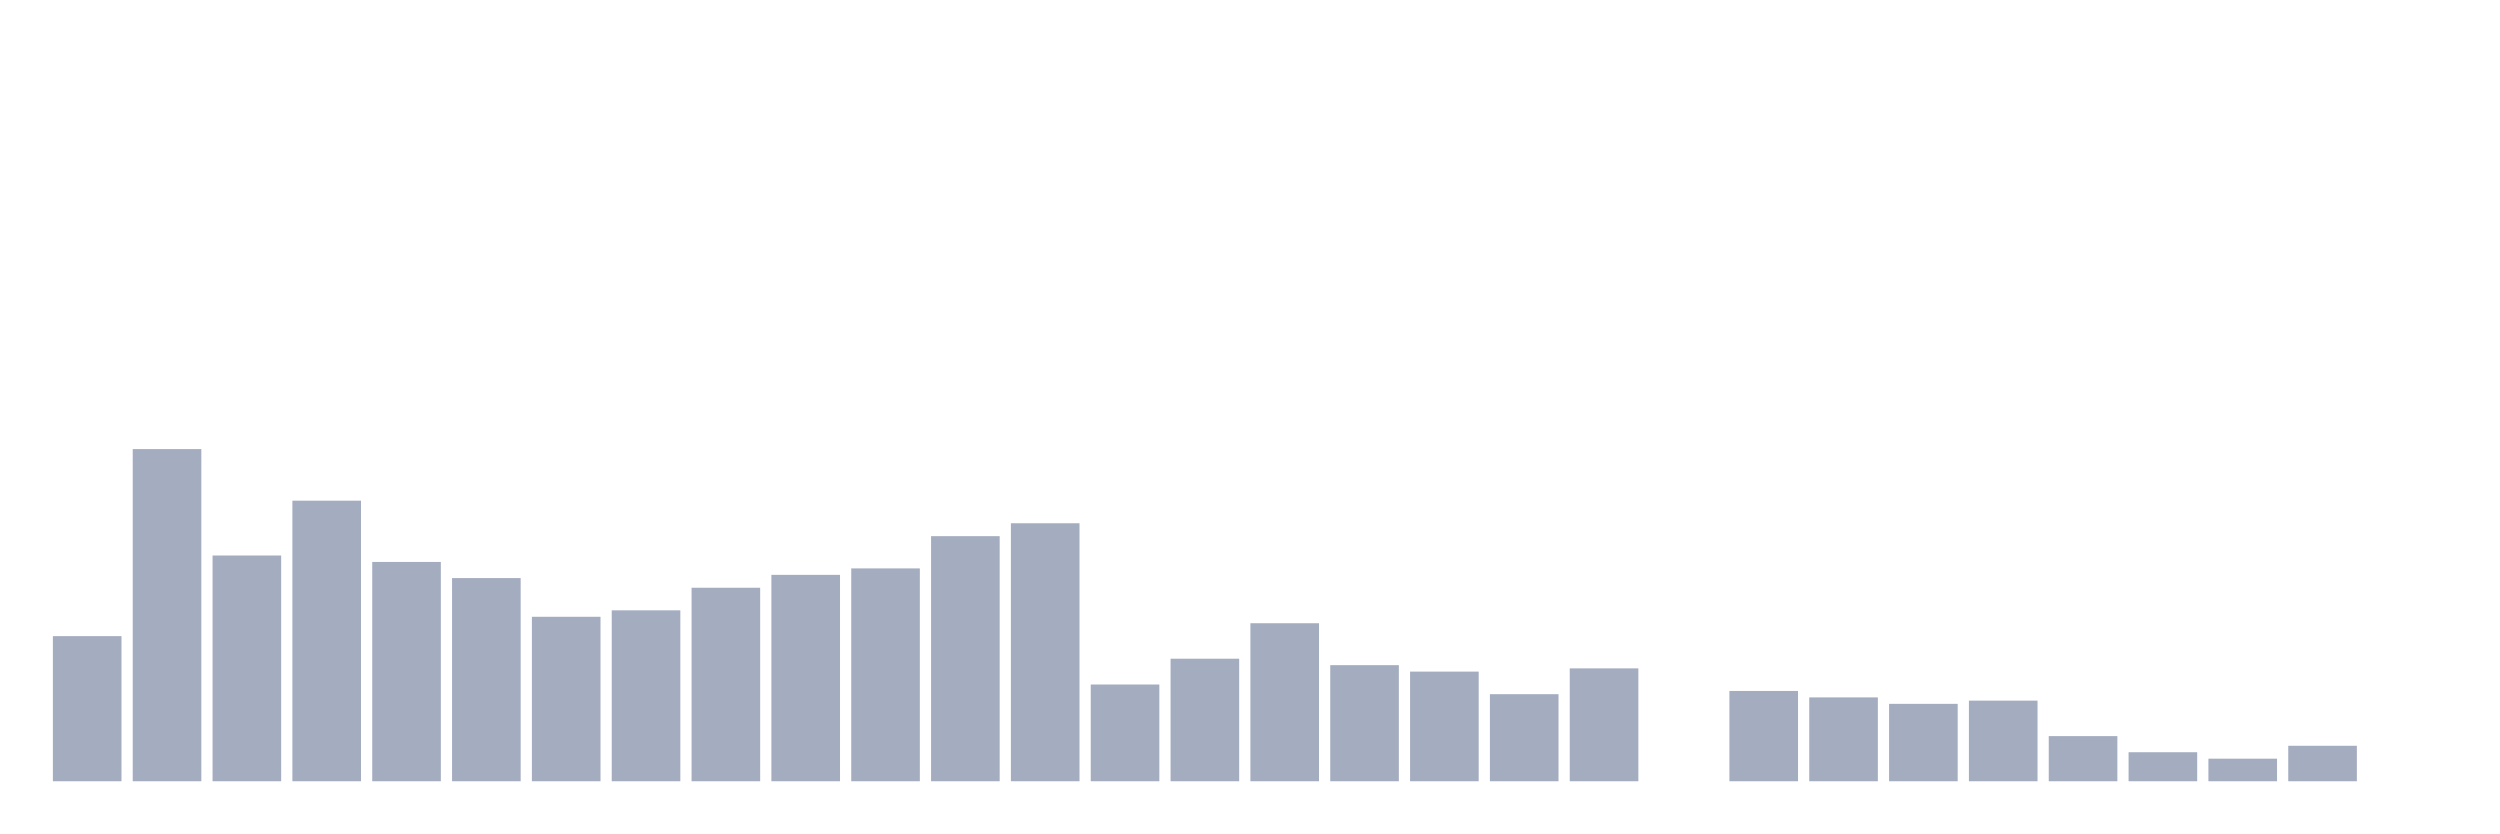
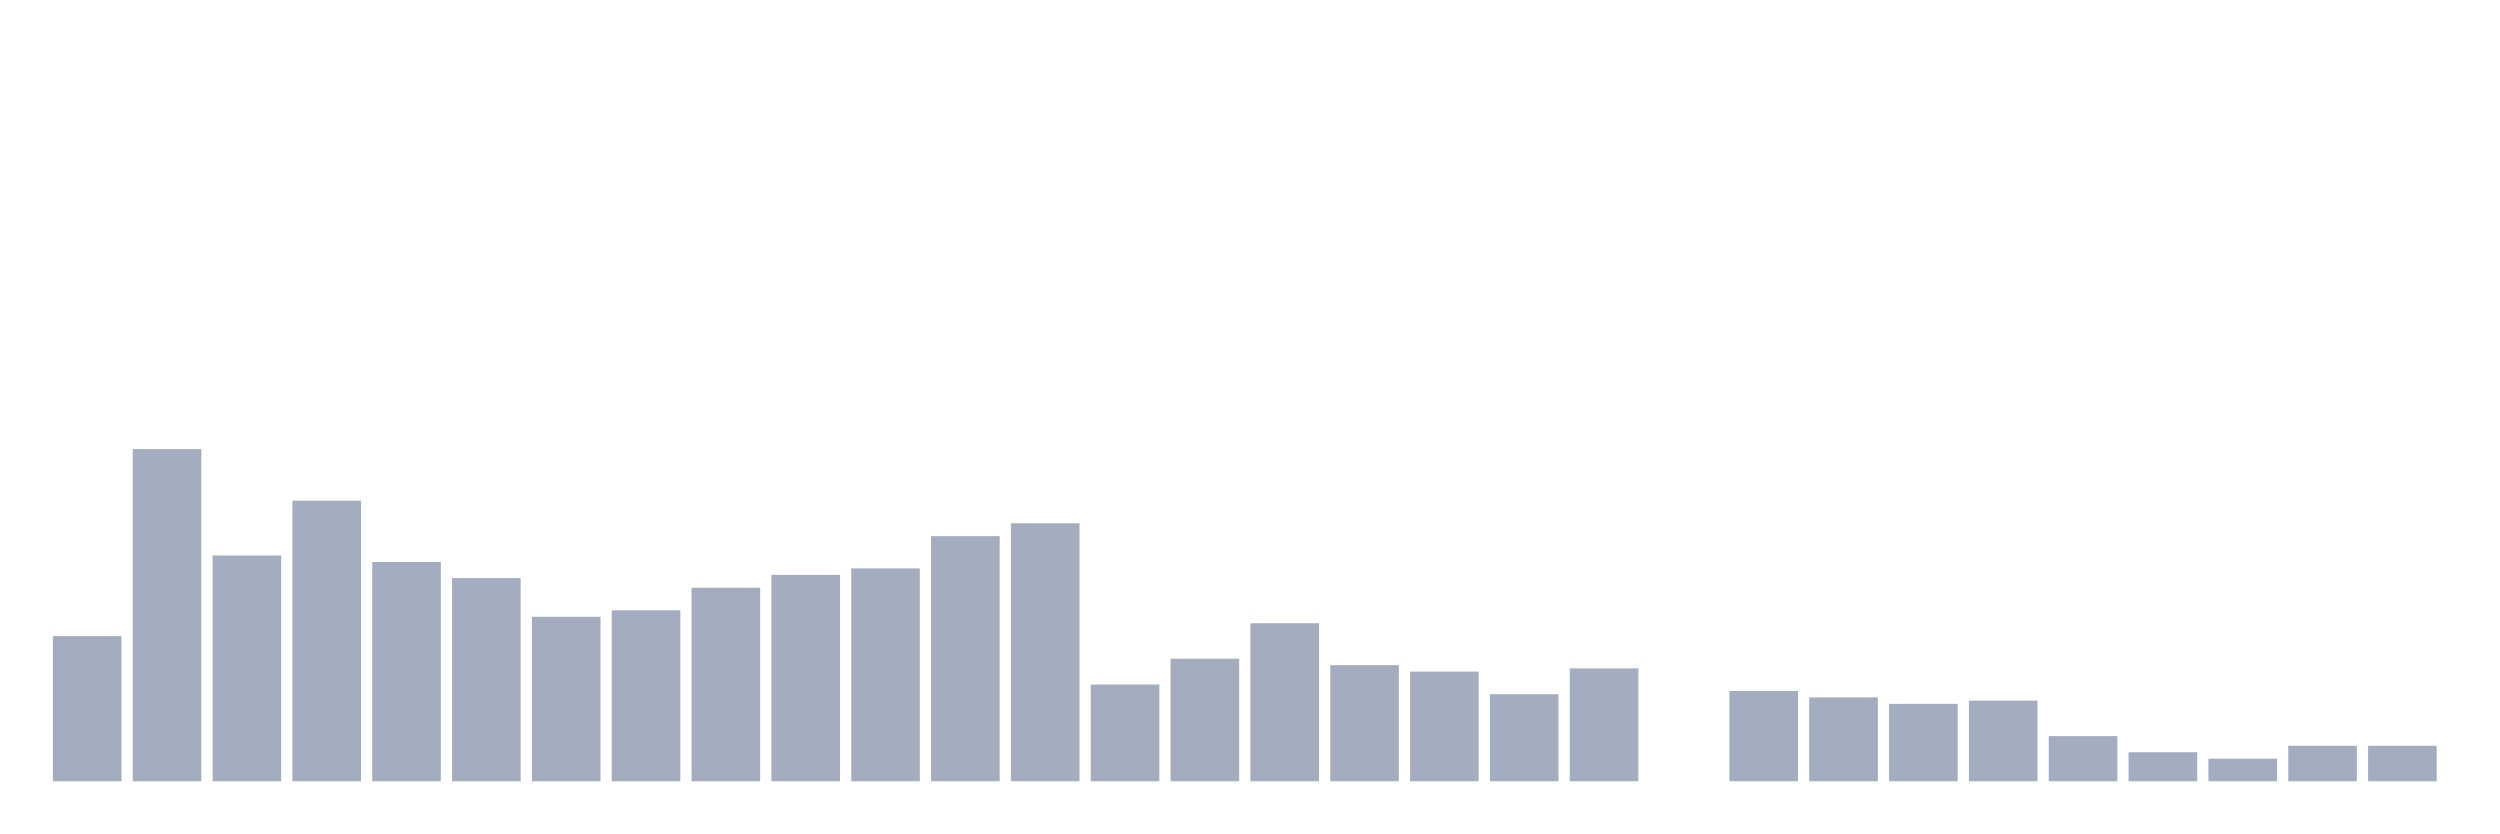
<svg xmlns="http://www.w3.org/2000/svg" viewBox="0 0 480 160">
  <g transform="translate(10,10)">
    <rect class="bar" x="0.153" width="13.175" y="112.136" height="27.864" fill="rgb(164,173,192)" />
    <rect class="bar" x="15.482" width="13.175" y="76.223" height="63.777" fill="rgb(164,173,192)" />
    <rect class="bar" x="30.81" width="13.175" y="96.656" height="43.344" fill="rgb(164,173,192)" />
    <rect class="bar" x="46.138" width="13.175" y="86.13" height="53.87" fill="rgb(164,173,192)" />
    <rect class="bar" x="61.466" width="13.175" y="97.895" height="42.105" fill="rgb(164,173,192)" />
    <rect class="bar" x="76.794" width="13.175" y="100.991" height="39.009" fill="rgb(164,173,192)" />
    <rect class="bar" x="92.123" width="13.175" y="108.421" height="31.579" fill="rgb(164,173,192)" />
    <rect class="bar" x="107.451" width="13.175" y="107.183" height="32.817" fill="rgb(164,173,192)" />
    <rect class="bar" x="122.779" width="13.175" y="102.848" height="37.152" fill="rgb(164,173,192)" />
    <rect class="bar" x="138.107" width="13.175" y="100.372" height="39.628" fill="rgb(164,173,192)" />
    <rect class="bar" x="153.436" width="13.175" y="99.133" height="40.867" fill="rgb(164,173,192)" />
    <rect class="bar" x="168.764" width="13.175" y="92.941" height="47.059" fill="rgb(164,173,192)" />
    <rect class="bar" x="184.092" width="13.175" y="90.464" height="49.536" fill="rgb(164,173,192)" />
    <rect class="bar" x="199.42" width="13.175" y="121.424" height="18.576" fill="rgb(164,173,192)" />
    <rect class="bar" x="214.748" width="13.175" y="116.471" height="23.529" fill="rgb(164,173,192)" />
    <rect class="bar" x="230.077" width="13.175" y="109.659" height="30.341" fill="rgb(164,173,192)" />
    <rect class="bar" x="245.405" width="13.175" y="117.709" height="22.291" fill="rgb(164,173,192)" />
    <rect class="bar" x="260.733" width="13.175" y="118.947" height="21.053" fill="rgb(164,173,192)" />
    <rect class="bar" x="276.061" width="13.175" y="123.282" height="16.718" fill="rgb(164,173,192)" />
    <rect class="bar" x="291.39" width="13.175" y="118.328" height="21.672" fill="rgb(164,173,192)" />
    <rect class="bar" x="306.718" width="13.175" y="140" height="0" fill="rgb(164,173,192)" />
    <rect class="bar" x="322.046" width="13.175" y="122.663" height="17.337" fill="rgb(164,173,192)" />
    <rect class="bar" x="337.374" width="13.175" y="123.901" height="16.099" fill="rgb(164,173,192)" />
    <rect class="bar" x="352.702" width="13.175" y="125.139" height="14.861" fill="rgb(164,173,192)" />
    <rect class="bar" x="368.031" width="13.175" y="124.52" height="15.48" fill="rgb(164,173,192)" />
    <rect class="bar" x="383.359" width="13.175" y="131.331" height="8.669" fill="rgb(164,173,192)" />
    <rect class="bar" x="398.687" width="13.175" y="134.427" height="5.573" fill="rgb(164,173,192)" />
    <rect class="bar" x="414.015" width="13.175" y="135.666" height="4.334" fill="rgb(164,173,192)" />
    <rect class="bar" x="429.344" width="13.175" y="133.189" height="6.811" fill="rgb(164,173,192)" />
-     <rect class="bar" x="444.672" width="13.175" y="140" height="0" fill="rgb(164,173,192)" />
+     <rect class="bar" x="444.672" width="13.175" y="133.189" height="6.811" fill="rgb(164,173,192)" />
  </g>
</svg>
